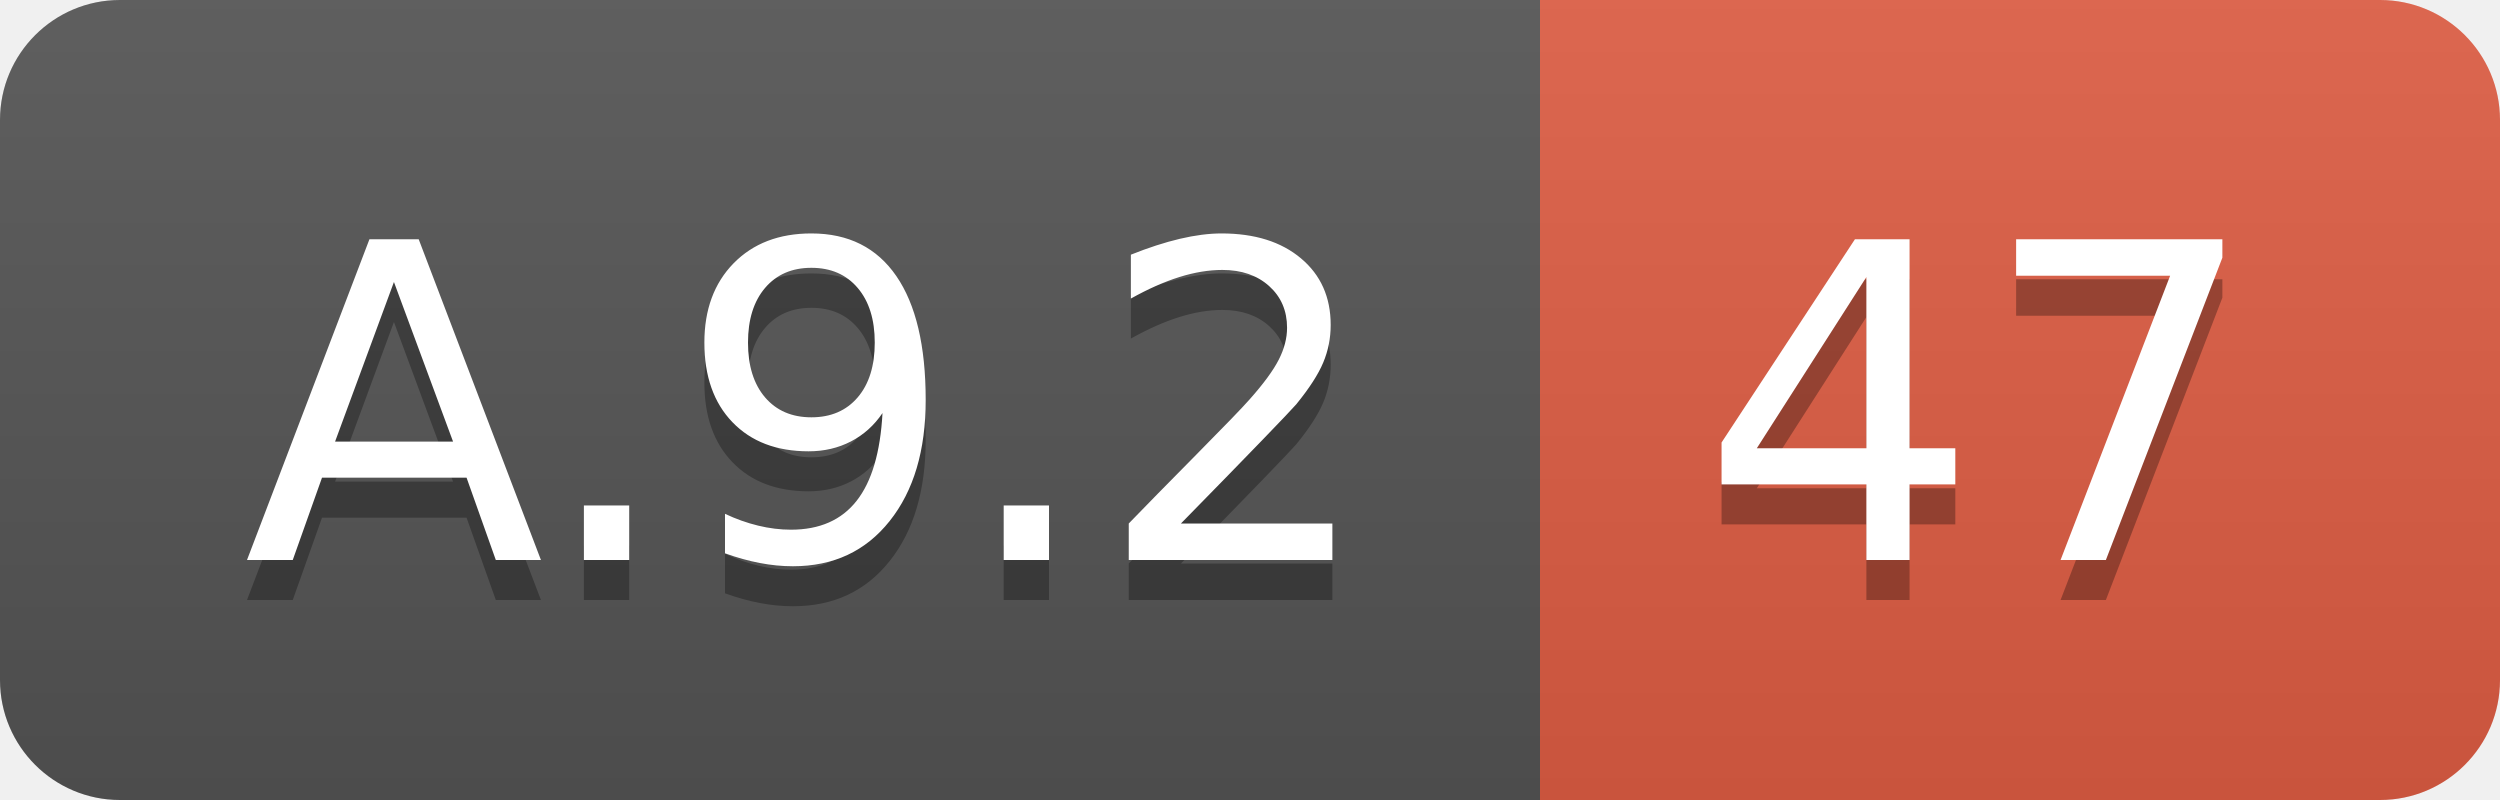
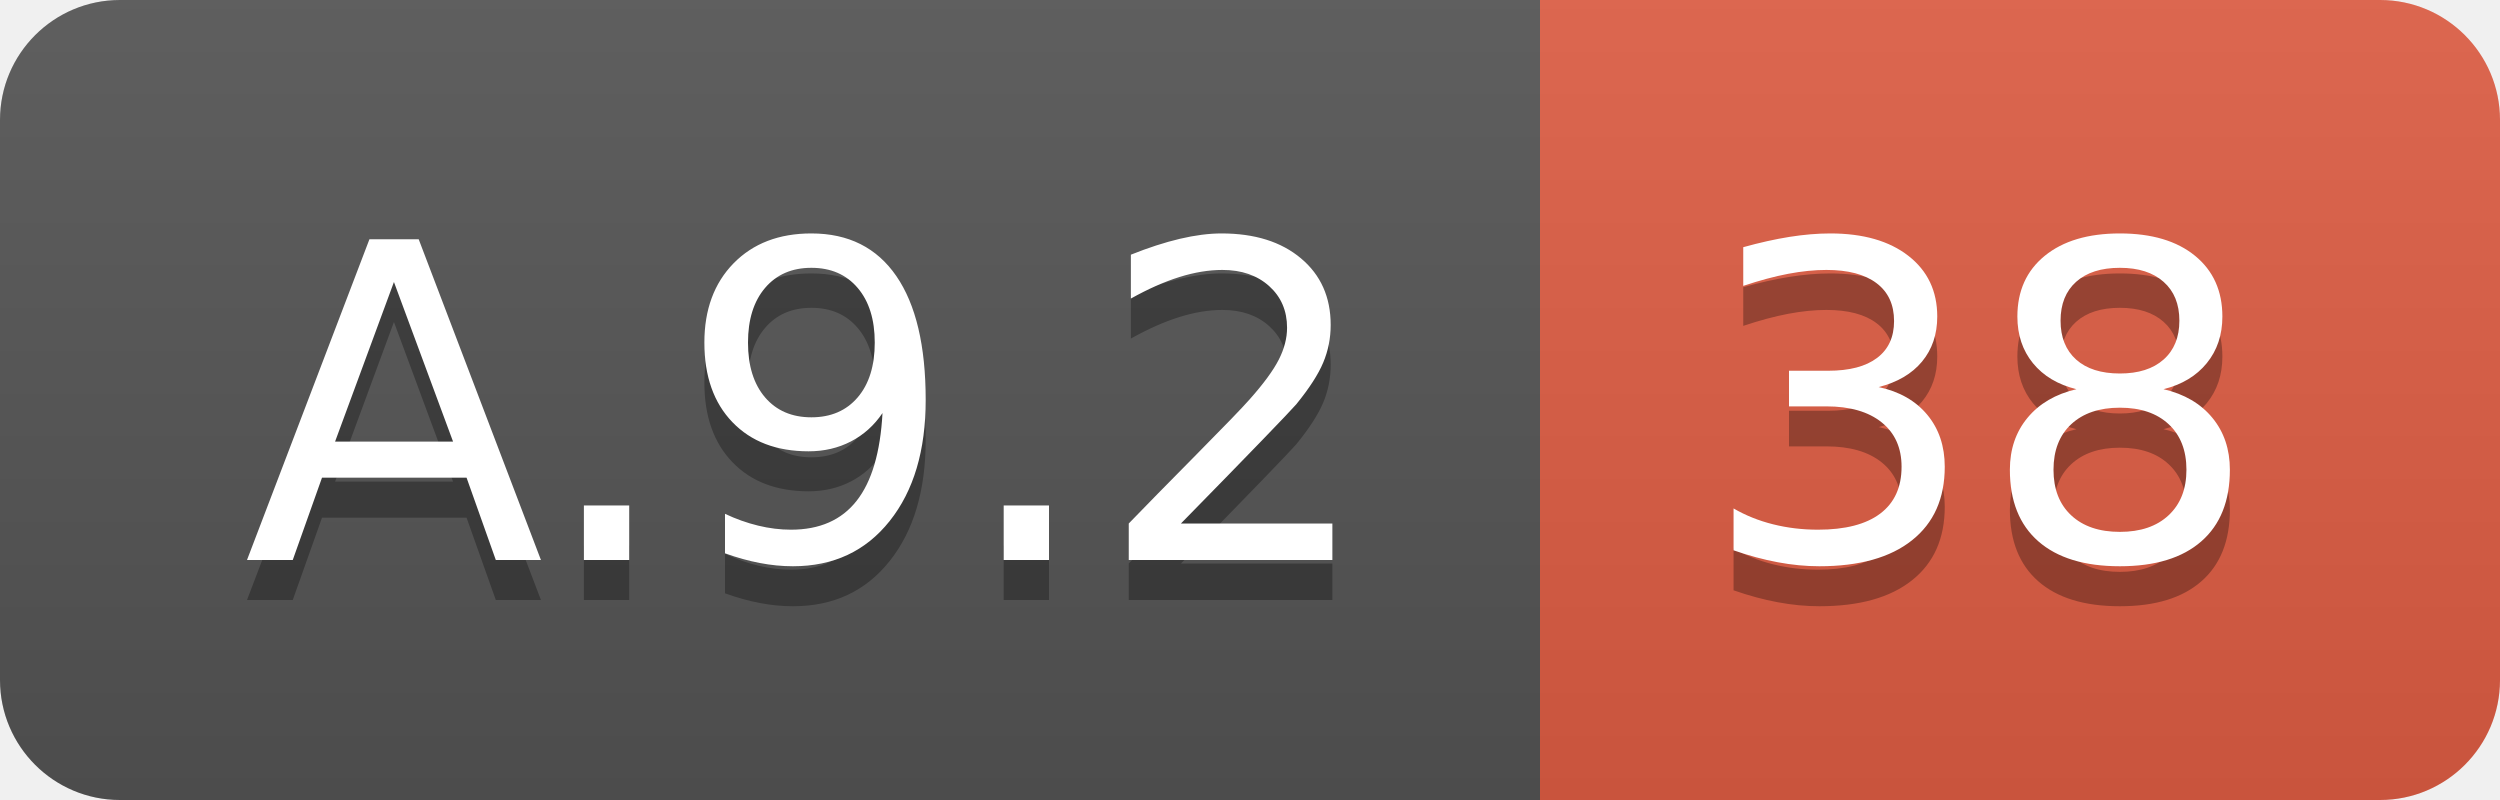
<svg xmlns="http://www.w3.org/2000/svg" width="62.5" height="20">
  <linearGradient id="smooth" x2="0" y2="100%">
    <stop offset="0" stop-color="#bbb" stop-opacity=".1" />
    <stop offset="1" stop-opacity=".1" />
  </linearGradient>
  <clipPath id="round">
    <rect width="62.5" height="20" rx="3" fill="#fff" />
  </clipPath>
  <g clip-path="url(#round)">
    <rect width="38.5" height="20" fill="#555" />
    <rect x="38.5" width="24.0" height="20" fill="#e05d44" />
    <rect width="62.5" height="20" fill="url(#smooth)" />
  </g>
  <g fill="#fff" text-anchor="middle" font-family="DejaVu Sans,Verdana,Geneva,sans-serif" font-size="110">
    <text x="202.5" y="150" fill="#010101" fill-opacity=".3" transform="scale(0.1)" textLength="285.0" lengthAdjust="spacing">A.9.2</text>
    <text x="202.5" y="140" transform="scale(0.1)" textLength="285.0" lengthAdjust="spacing">A.9.2</text>
-     <text x="495.0" y="150" fill="#010101" fill-opacity=".3" transform="scale(0.1)" textLength="140.0" lengthAdjust="spacing">47</text>
-     <text x="495.0" y="140" transform="scale(0.1)" textLength="140.0" lengthAdjust="spacing">47</text>
+     <text x="495.0" y="150" fill="#010101" fill-opacity=".3" transform="scale(0.1)" textLength="140.0" lengthAdjust="spacing">38</text>
+     <text x="495.0" y="140" transform="scale(0.1)" textLength="140.0" lengthAdjust="spacing">38</text>
  </g>
</svg>
